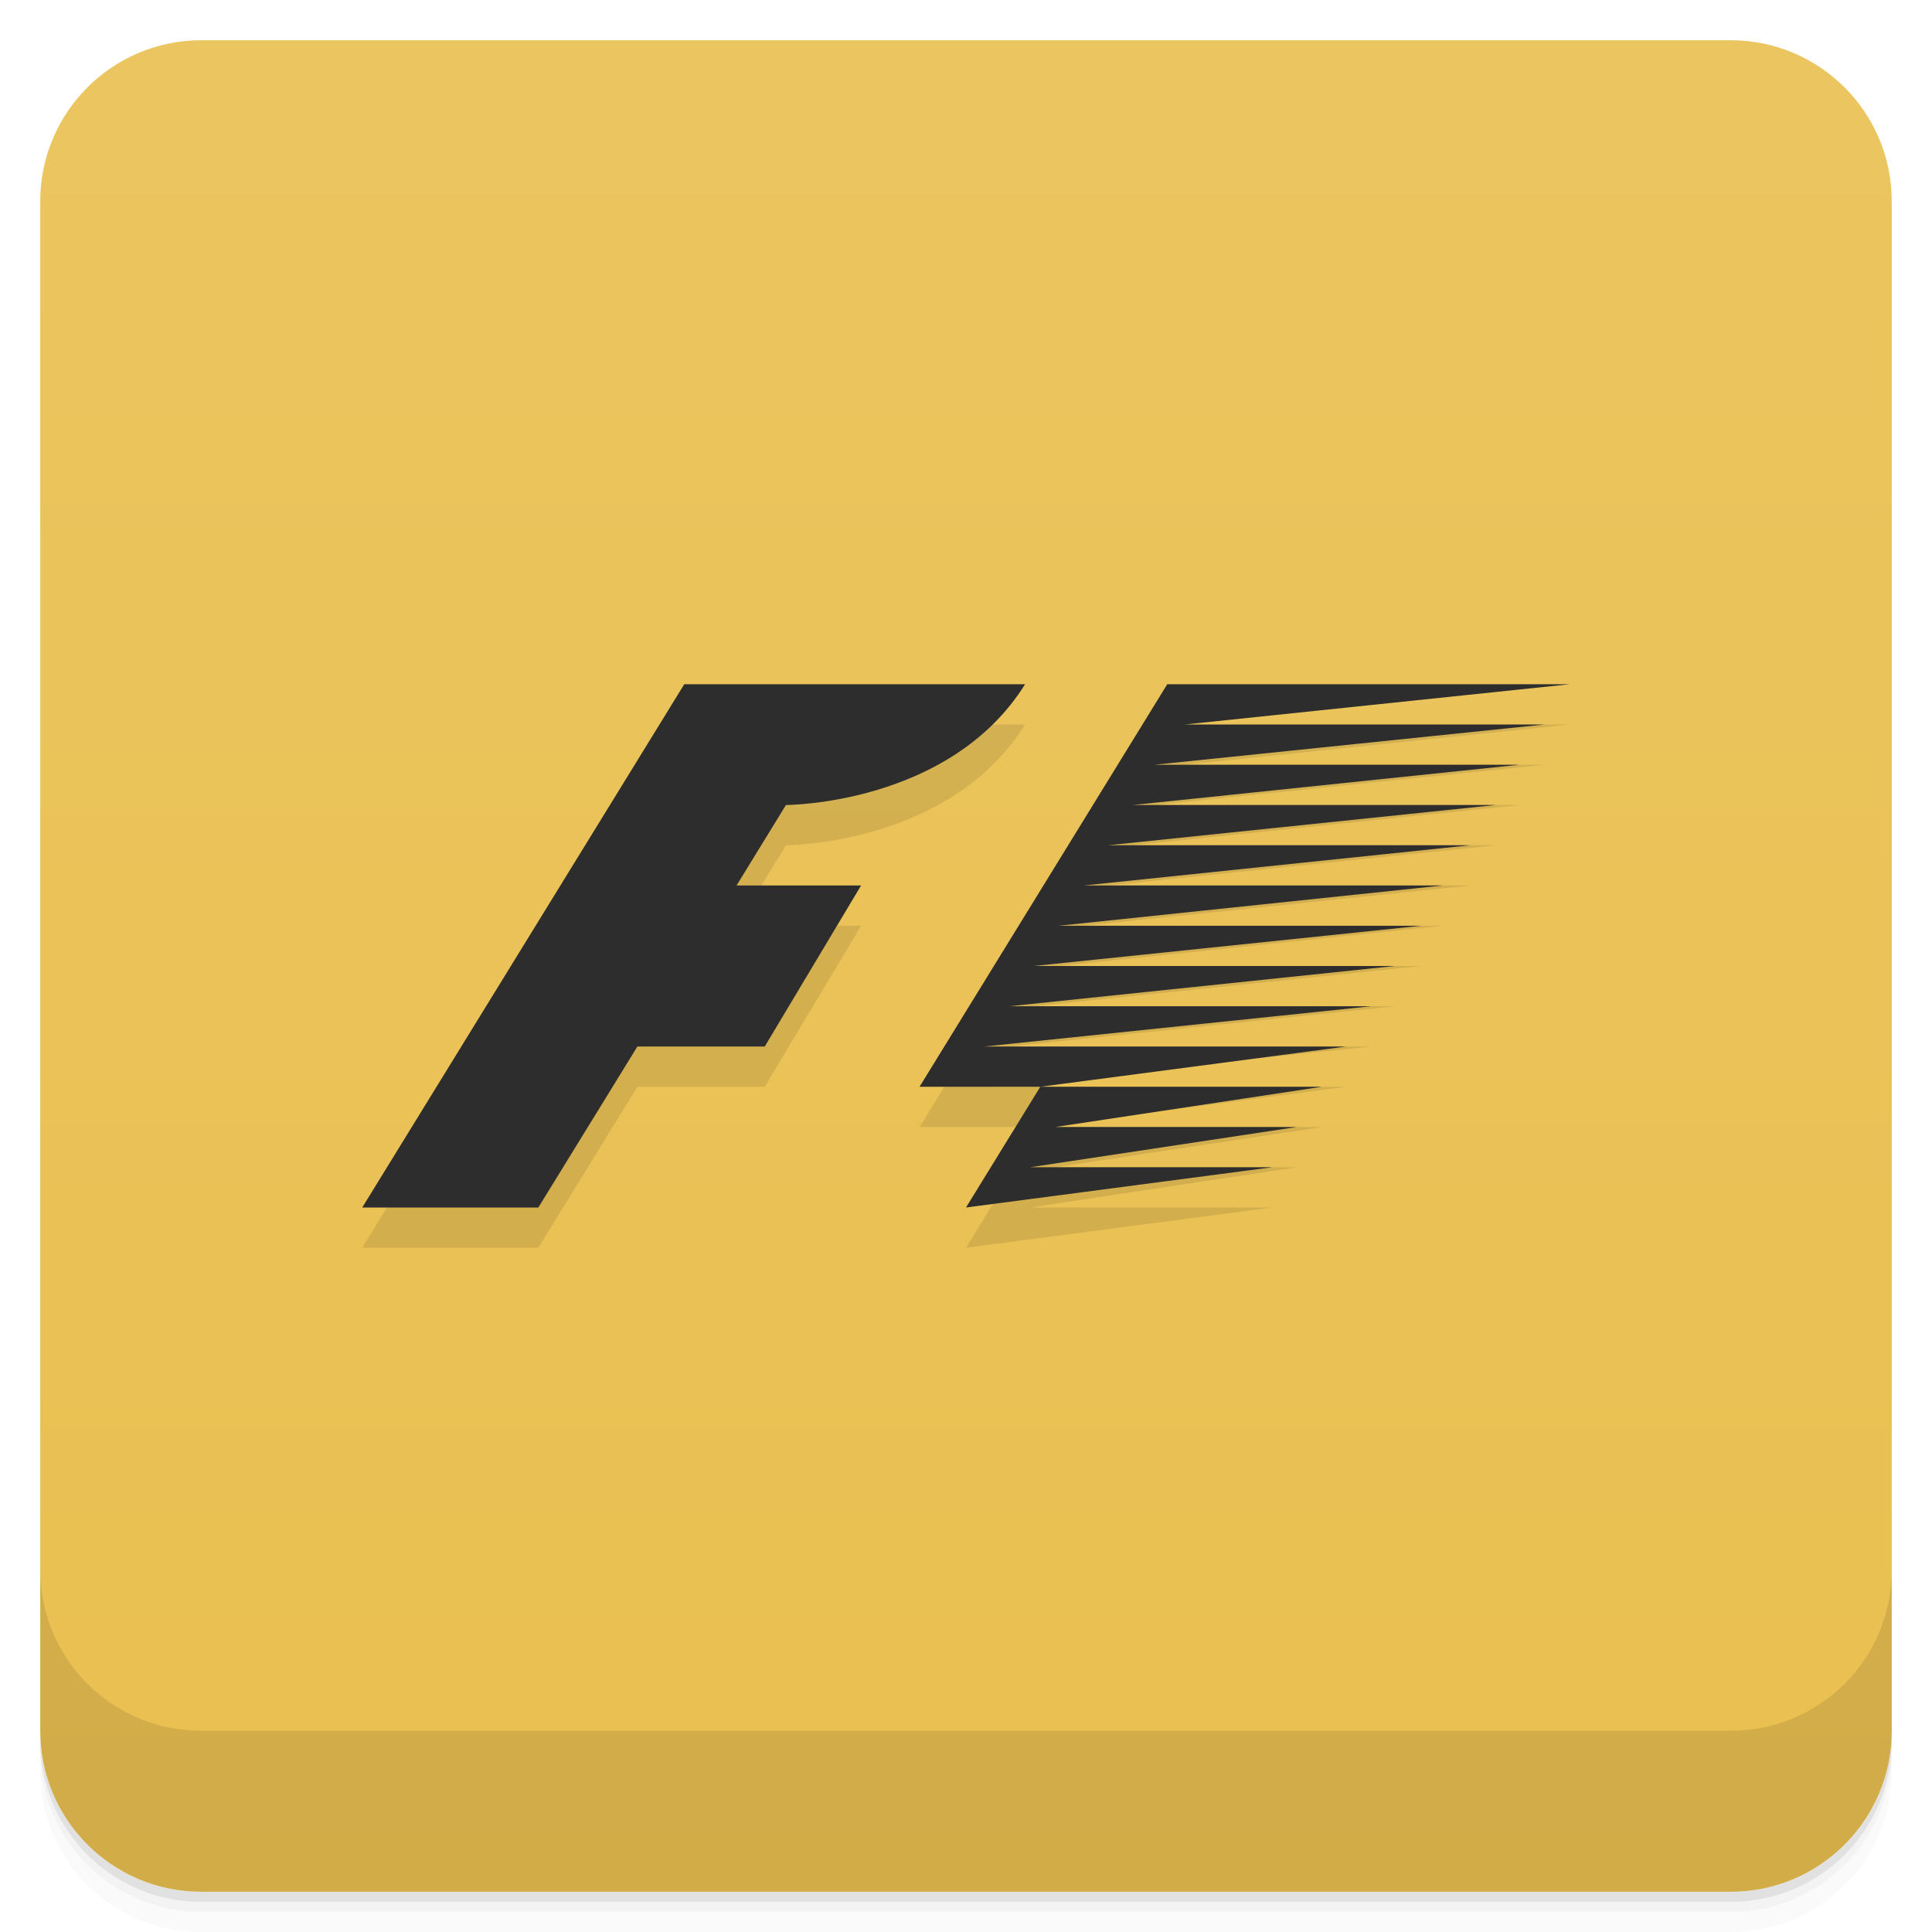
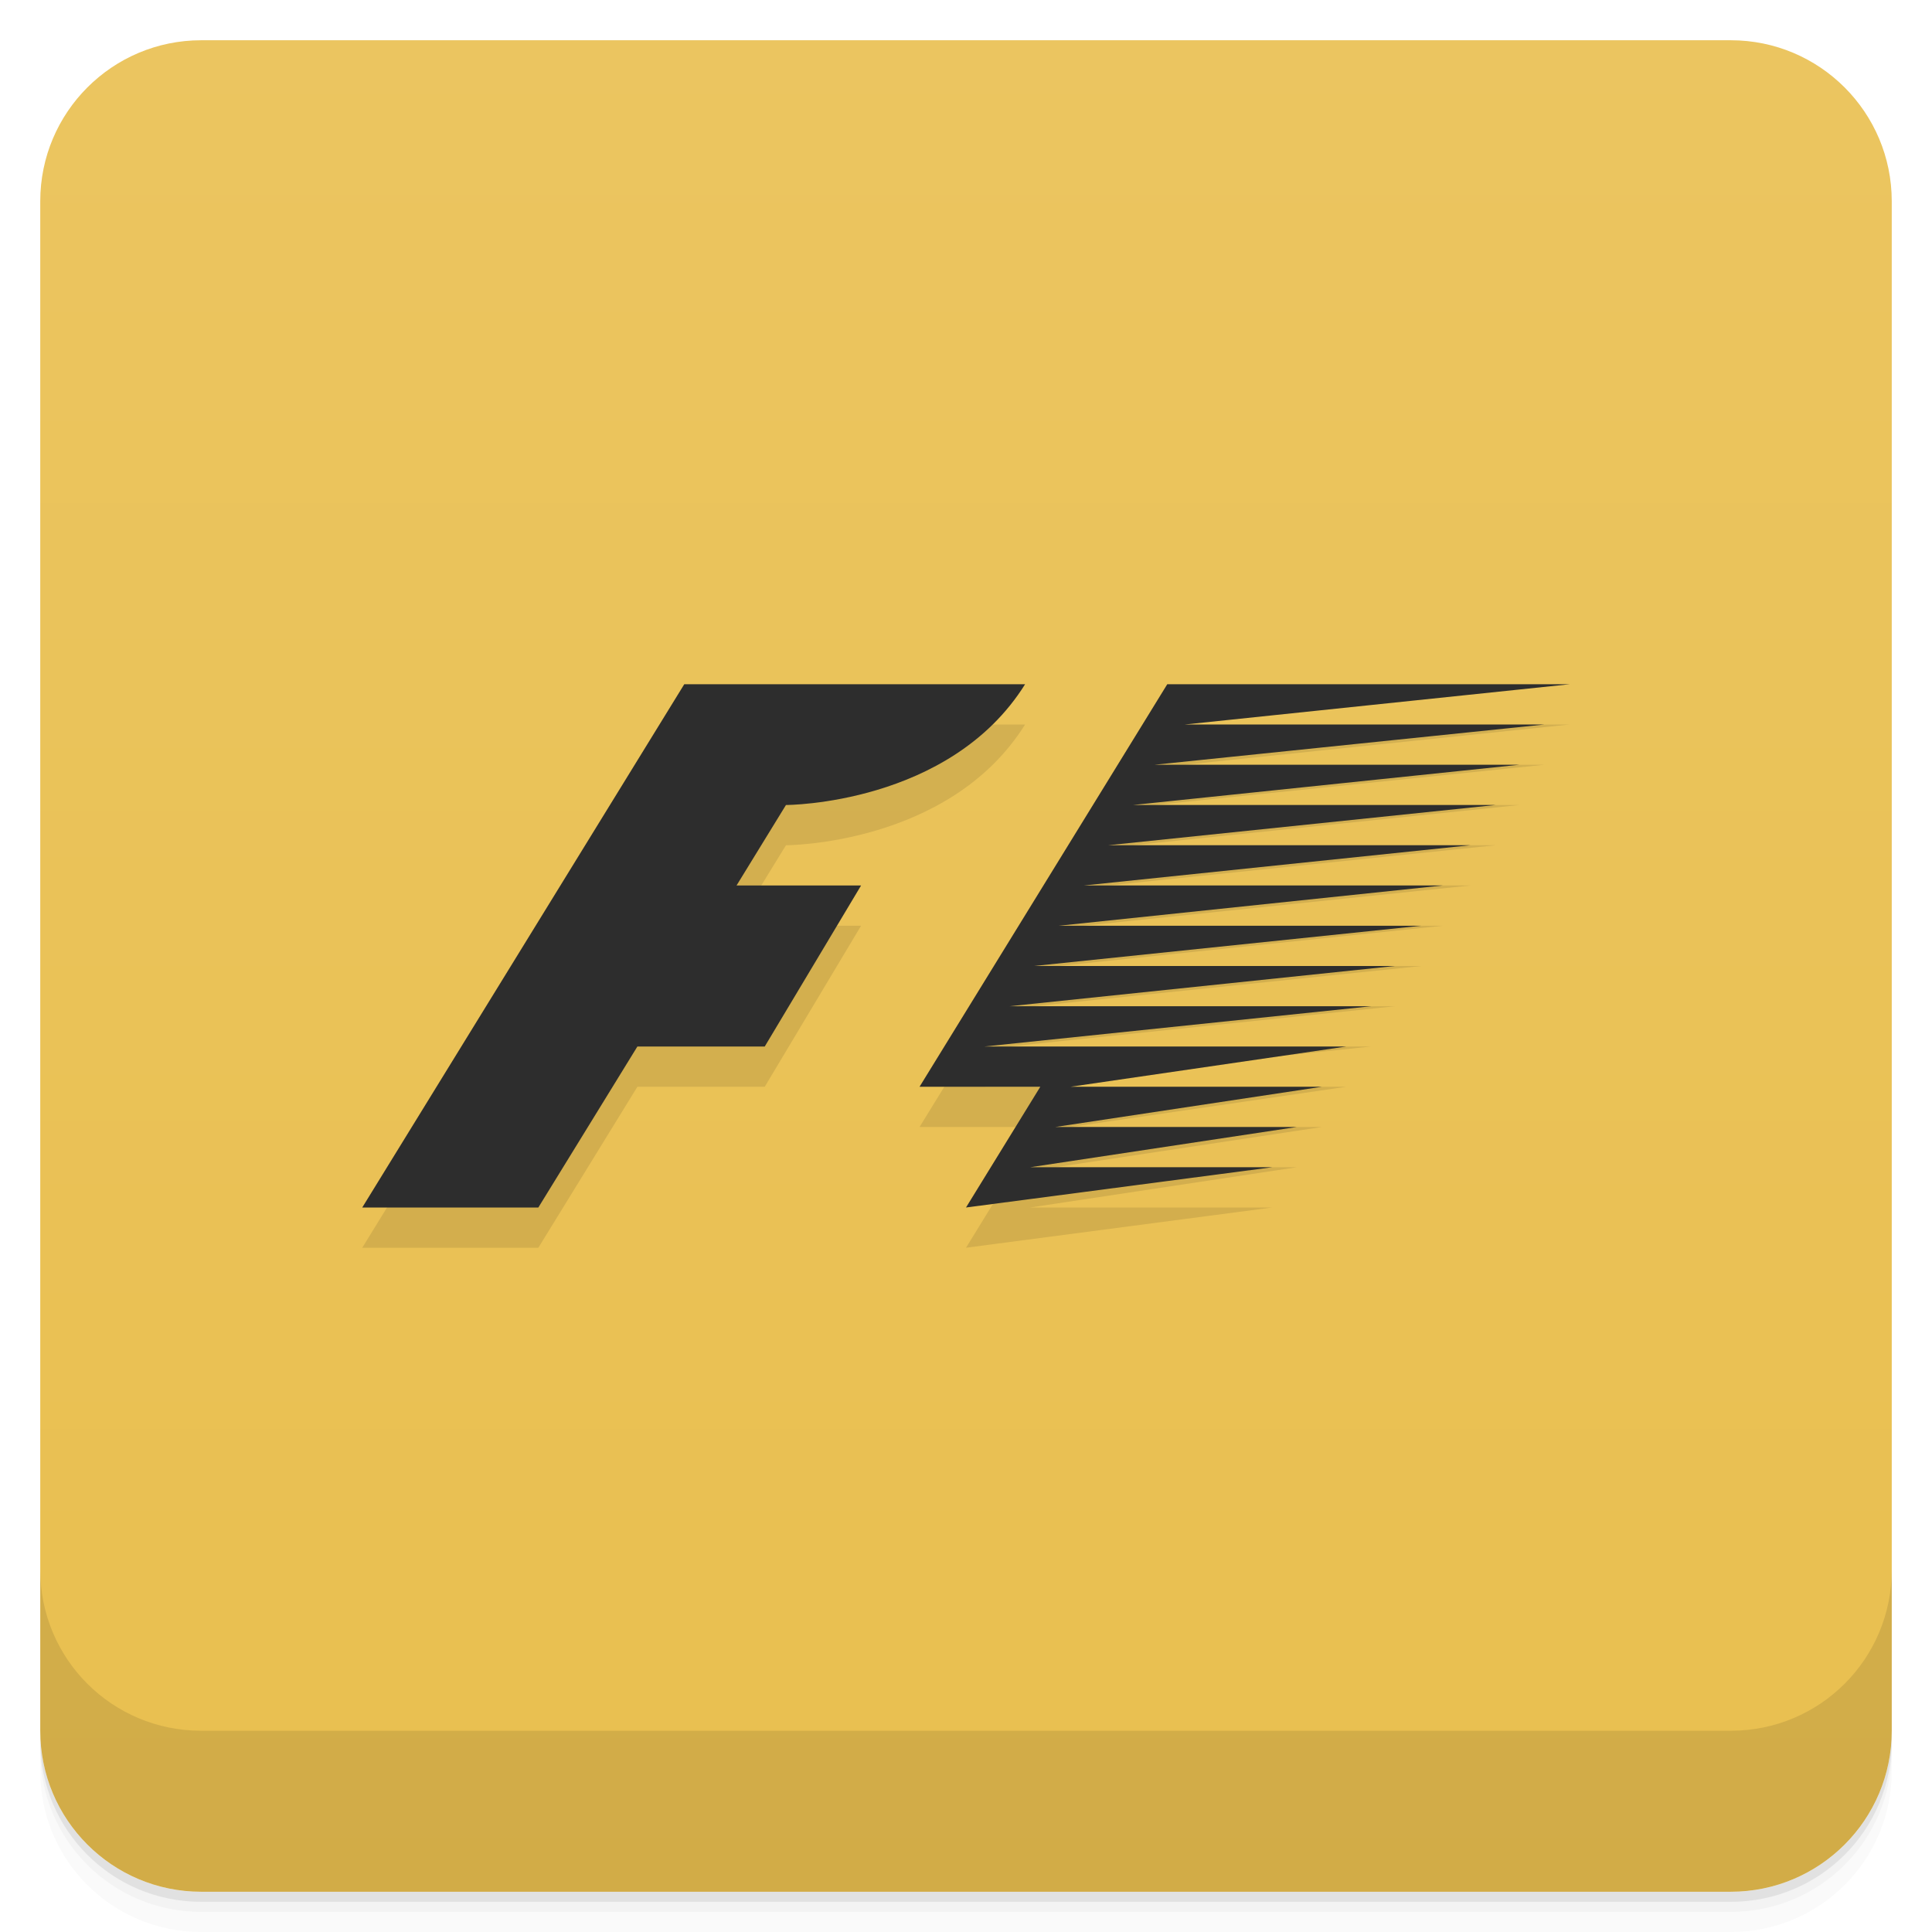
<svg xmlns="http://www.w3.org/2000/svg" version="1.1" viewBox="0 0 48 48">
  <defs>
    <linearGradient id="bg" x2="0" y1="1" y2="47" gradientUnits="userSpaceOnUse">
      <stop style="stop-color:#ebc560" offset="0" />
      <stop style="stop-color:#e9bf4f" offset="1" />
    </linearGradient>
  </defs>
  <path d="m1 43v0.25c0 2.216 1.784 4 4 4h38c2.216 0 4-1.784 4-4v-0.25c0 2.216-1.784 4-4 4h-38c-2.216 0-4-1.784-4-4zm0 0.5v0.5c0 2.216 1.784 4 4 4h38c2.216 0 4-1.784 4-4v-0.5c0 2.216-1.784 4-4 4h-38c-2.216 0-4-1.784-4-4z" style="opacity:.02" />
  <path d="m1 43.25v0.25c0 2.216 1.784 4 4 4h38c2.216 0 4-1.784 4-4v-0.25c0 2.216-1.784 4-4 4h-38c-2.216 0-4-1.784-4-4z" style="opacity:.05" />
  <path d="m1 43v0.25c0 2.216 1.784 4 4 4h38c2.216 0 4-1.784 4-4v-0.25c0 2.216-1.784 4-4 4h-38c-2.216 0-4-1.784-4-4z" style="opacity:.1" />
  <rect x="1" y="1" width="46" height="46" rx="4" style="fill:url(#bg)" />
  <path d="m1 39v4c0 2.216 1.784 4 4 4h38c2.216 0 4-1.784 4-4v-4c0 2.216-1.784 4-4 4h-38c-2.216 0-4-1.784-4-4z" style="opacity:.1" />
-   <path d="m17 18-8 13h4.375l2.461-4h3.164l2.393-4h-3.094l1.228-2s4.066 0 5.941-3h-8.469zm12 0-6.154 10h3l7.607-1h-8.992l9.607-1h-8.99l9.578-1h-8.969l9.625-1h-9.004l9.535-1h-8.92l9.607-1h-9l9.631-1h-9.012l9.602-1h-9.065l9.688-1h-8.938l9.562-1zm-3.154 10-1.846 3 7.609-1h-6.016l6.625-1h-6l6.625-1h-6.998z" style="opacity:.1" />
-   <path d="m17 17-8 13h4.375l2.461-4h3.164l2.393-4h-3.094l1.228-2s4.066 0 5.941-3h-8.469zm12 0-6.154 10h3l7.607-1h-8.992l9.607-1h-8.99l9.578-1h-8.969l9.625-1h-9.006l9.537-1h-8.92l9.607-1h-9l9.629-1h-9.01l9.602-1h-9.065l9.688-1h-8.938l9.562-1h-10zm-3.154 10-1.846 3 7.609-1h-6.016l6.625-1h-6l6.625-1h-6.998z" style="fill:#2d2d2d" />
+   <path d="m17 18-8 13h4.375l2.461-4h3.164l2.393-4h-3.094l1.228-2s4.066 0 5.941-3zm12 0-6.154 10h3l-1.846 3 7.609-1h-6.016l6.625-1h-6l6.625-1h-6.244l6.854-1h-8.992l9.607-1h-8.99l9.578-1h-8.969l9.625-1h-9.006l9.537-1h-8.92l9.607-1h-9l9.629-1h-9.01l9.602-1h-9.065l9.688-1h-8.938l9.562-1z" style="opacity:.1" />
+   <path d="m17 17-8 13h4.375l2.461-4h3.164l2.393-4h-3.094l1.228-2s4.066 0 5.941-3h-8.469zm12 0-6.154 10h3l-1.846 3 7.609-1h-6.016l6.625-1h-6l6.625-1h-6.244l6.854-1h-8.992l9.607-1h-8.99l9.578-1h-8.969l9.625-1h-9.006l9.537-1h-8.92l9.607-1h-9l9.629-1h-9.01l9.602-1h-9.065l9.688-1h-8.938l9.562-1h-10z" style="fill:#2d2d2d" />
</svg>
